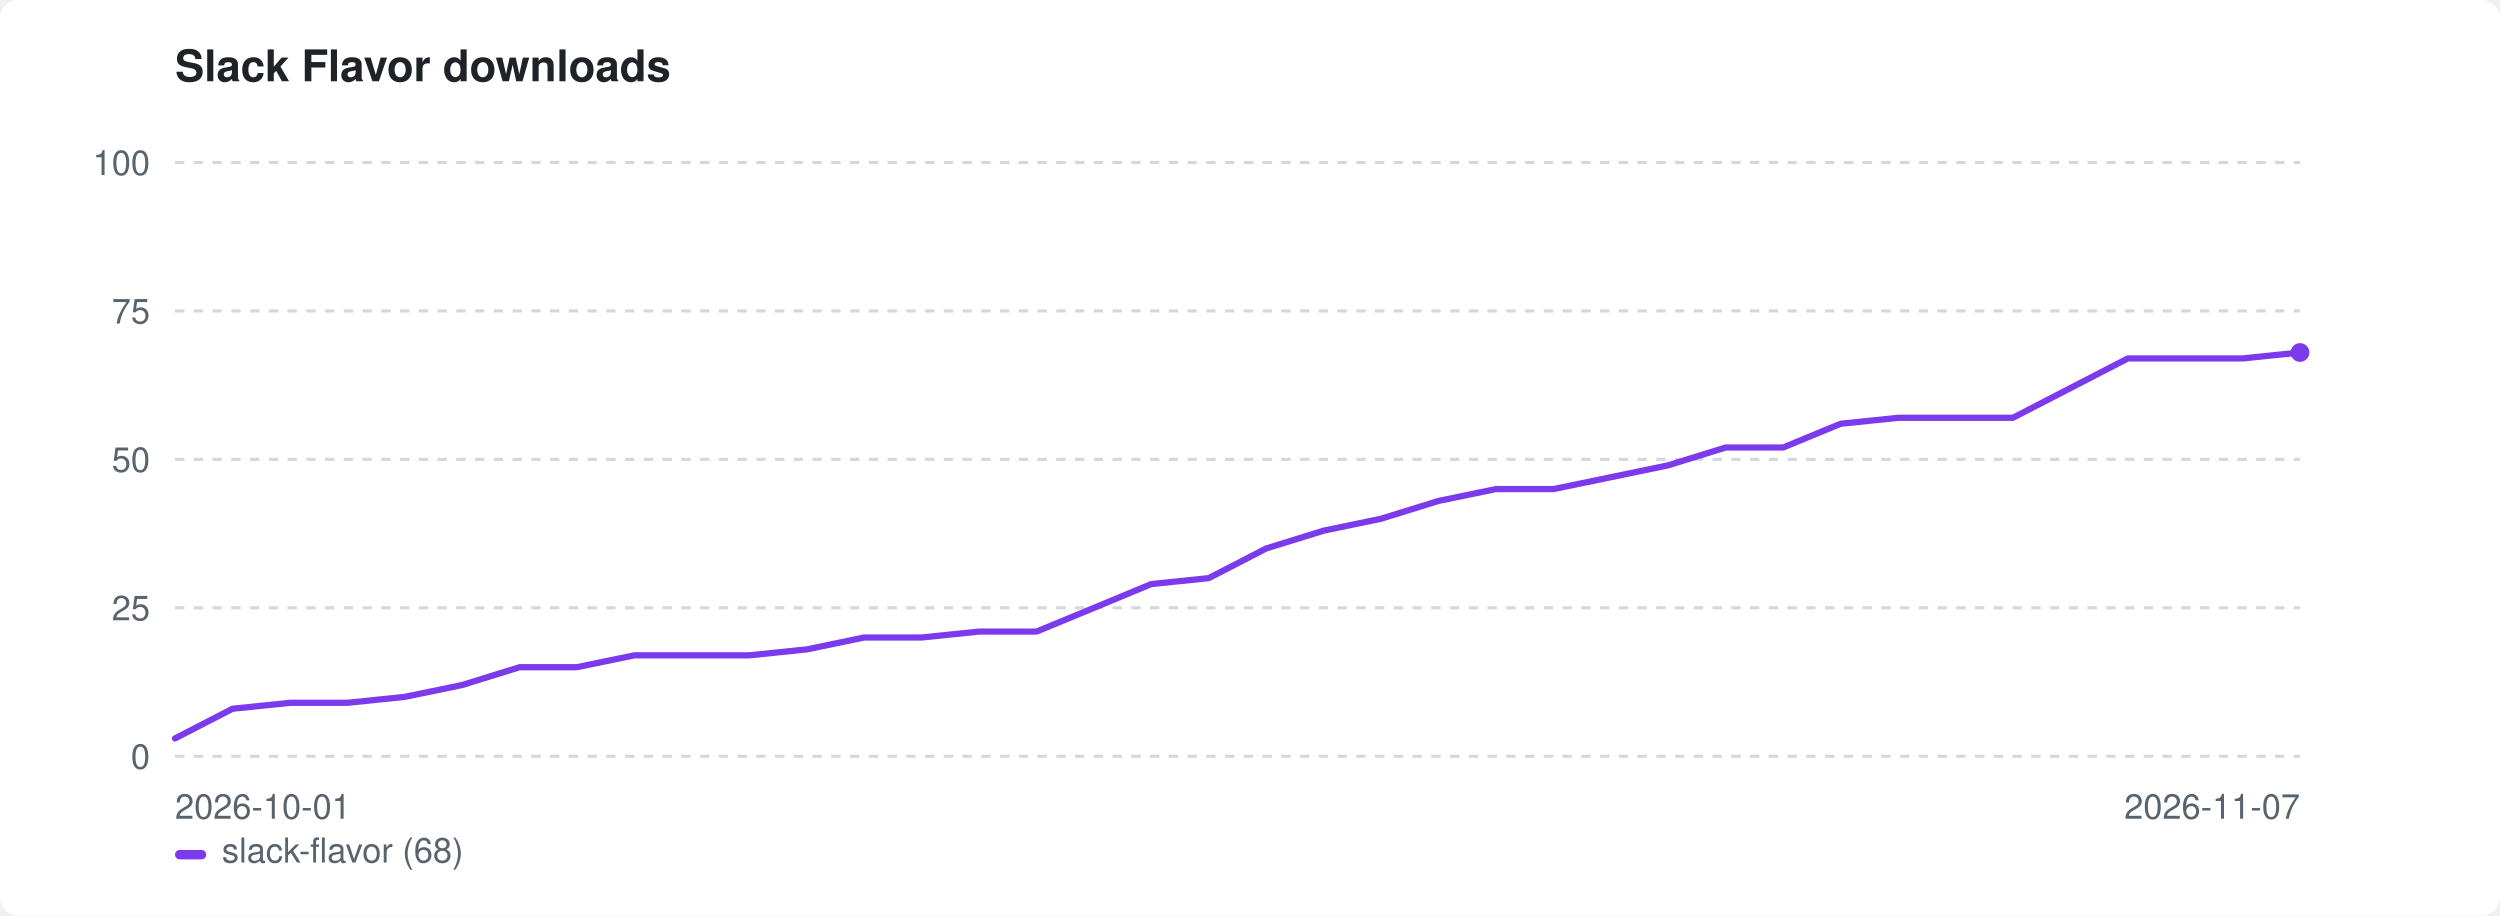
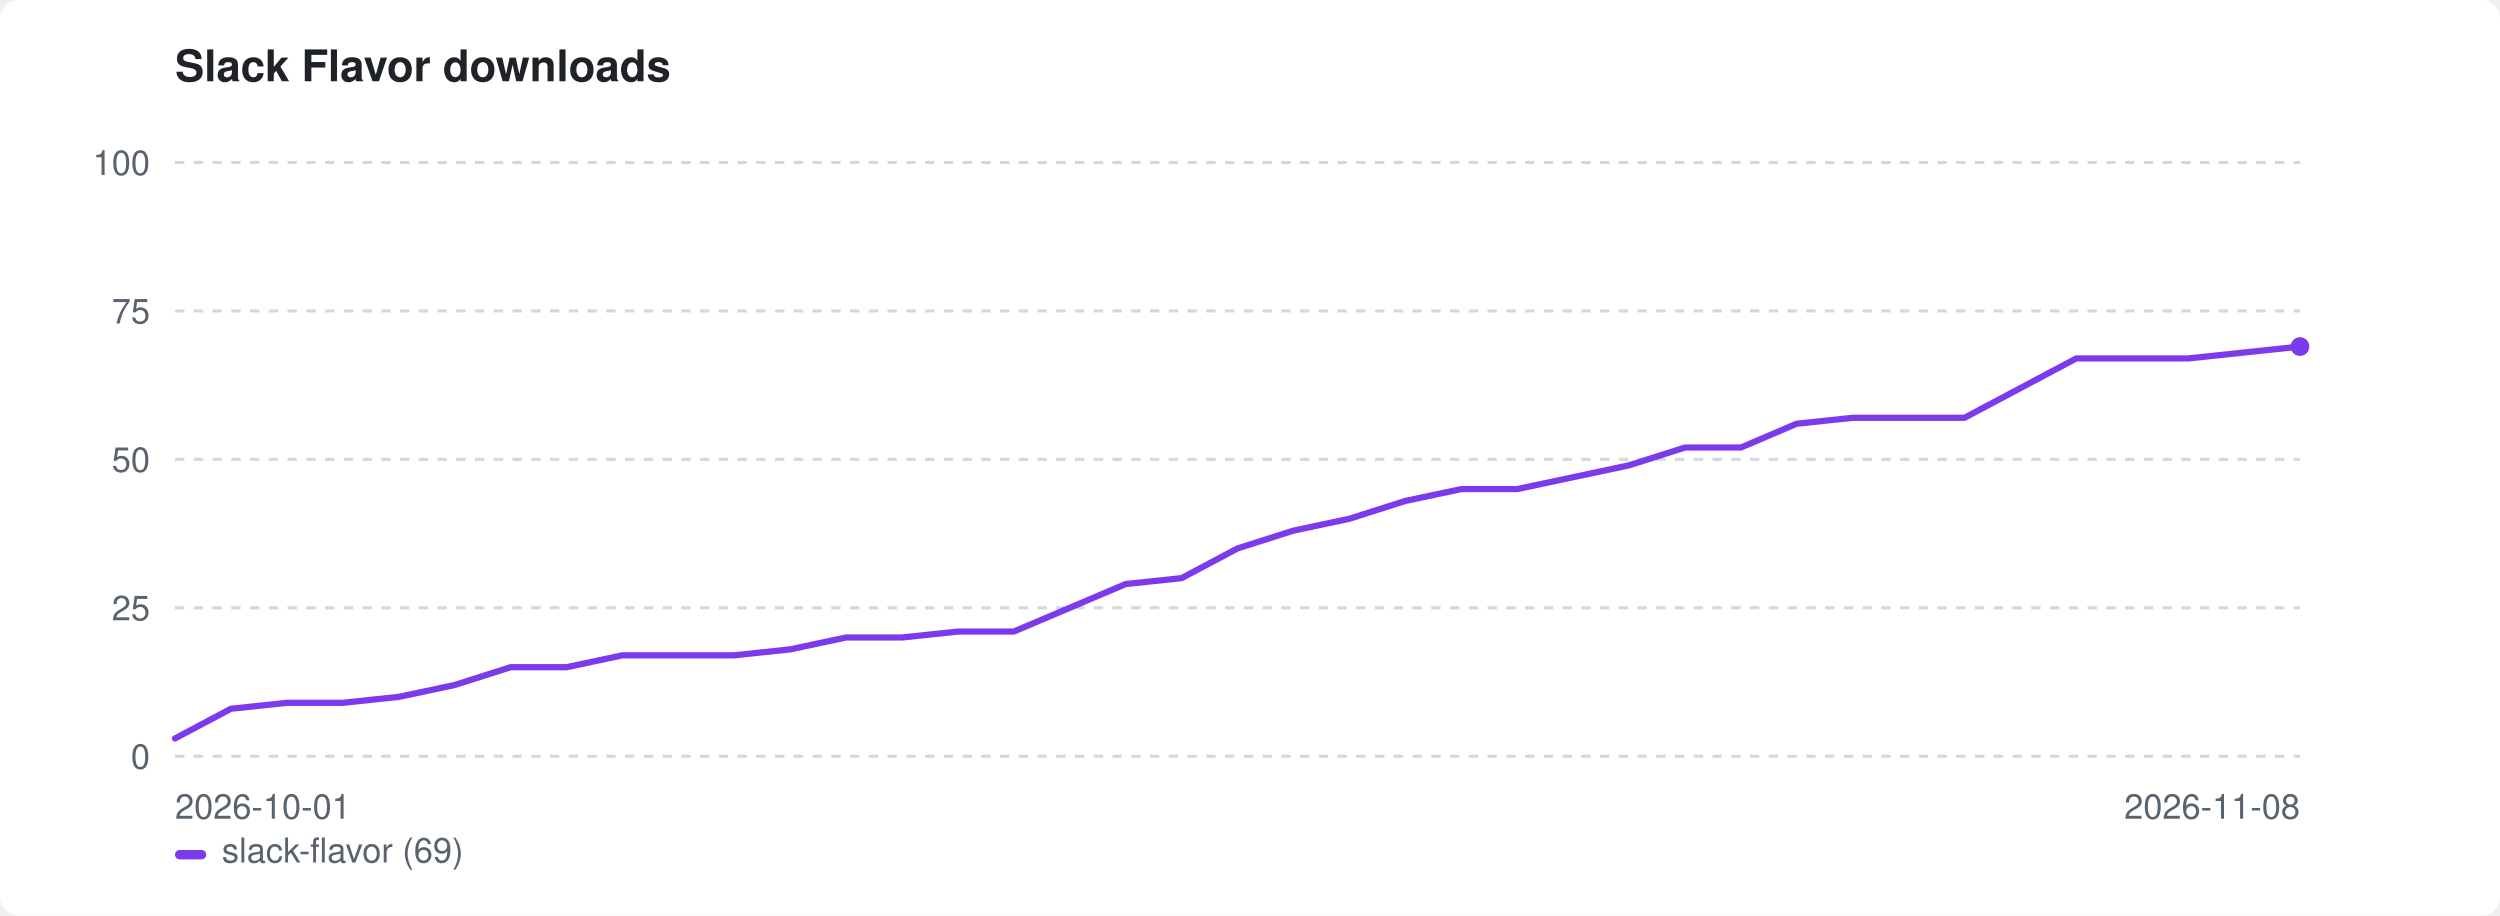
<svg xmlns="http://www.w3.org/2000/svg" width="800" height="293" viewBox="0 0 800 293" role="img" aria-label="Slack Flavor downloads">
  <style>:root{color-scheme:light dark}.bg{fill:#ffffff}.fg{fill:#1f2328}.mut{fill:#59636e}.grid{stroke:#d1d9e0}@media(prefers-color-scheme:dark){.bg{fill:#0d1117}.fg{fill:#e6edf3}.mut{fill:#9198a1}.grid{stroke:#30363d}}</style>
  <rect class="bg" width="800" height="293" rx="6" />
  <text class="fg" x="56" y="26" font-family="-apple-system,BlinkMacSystemFont,'Segoe UI',Helvetica,Arial,sans-serif" font-size="14" font-weight="600">Slack Flavor downloads</text>
  <line class="grid" x1="56" y1="242.0" x2="736" y2="242.0" stroke-width="1" stroke-dasharray="3 3" />
  <text class="mut" x="48" y="246.0" font-family="-apple-system,BlinkMacSystemFont,'Segoe UI',Helvetica,Arial,sans-serif" font-size="11" text-anchor="end">0</text>
  <line class="grid" x1="56" y1="194.5" x2="736" y2="194.5" stroke-width="1" stroke-dasharray="3 3" />
  <text class="mut" x="48" y="198.5" font-family="-apple-system,BlinkMacSystemFont,'Segoe UI',Helvetica,Arial,sans-serif" font-size="11" text-anchor="end">25</text>
  <line class="grid" x1="56" y1="147.0" x2="736" y2="147.0" stroke-width="1" stroke-dasharray="3 3" />
  <text class="mut" x="48" y="151.0" font-family="-apple-system,BlinkMacSystemFont,'Segoe UI',Helvetica,Arial,sans-serif" font-size="11" text-anchor="end">50</text>
  <line class="grid" x1="56" y1="99.5" x2="736" y2="99.5" stroke-width="1" stroke-dasharray="3 3" />
  <text class="mut" x="48" y="103.5" font-family="-apple-system,BlinkMacSystemFont,'Segoe UI',Helvetica,Arial,sans-serif" font-size="11" text-anchor="end">75</text>
  <line class="grid" x1="56" y1="52.0" x2="736" y2="52.0" stroke-width="1" stroke-dasharray="3 3" />
  <text class="mut" x="48" y="56.0" font-family="-apple-system,BlinkMacSystemFont,'Segoe UI',Helvetica,Arial,sans-serif" font-size="11" text-anchor="end">100</text>
  <text class="mut" x="56" y="262" font-family="-apple-system,BlinkMacSystemFont,'Segoe UI',Helvetica,Arial,sans-serif" font-size="11">2026-10-01</text>
-   <text class="mut" x="736" y="262" font-family="-apple-system,BlinkMacSystemFont,'Segoe UI',Helvetica,Arial,sans-serif" font-size="11" text-anchor="end">2026-11-07</text>
-   <path d="M56.0 236.3 L74.4 226.8 L92.8 224.9 L111.1 224.9 L129.5 223.0 L147.9 219.2 L166.3 213.5 L184.6 213.5 L203.0 209.7 L221.4 209.7 L239.8 209.7 L258.2 207.8 L276.5 204.0 L294.9 204.0 L313.3 202.1 L331.7 202.1 L350.1 194.5 L368.4 186.9 L386.8 185.0 L405.2 175.5 L423.6 169.8 L441.9 166.0 L460.3 160.3 L478.7 156.5 L497.1 156.5 L515.5 152.7 L533.8 148.9 L552.2 143.2 L570.6 143.2 L589.0 135.6 L607.4 133.7 L625.7 133.7 L644.1 133.7 L662.5 124.2 L680.9 114.7 L699.2 114.7 L717.6 114.7 L736.0 112.8" fill="none" stroke="#7c3aed" stroke-width="2" stroke-linejoin="round" stroke-linecap="round" />
-   <circle cx="736.0" cy="112.8" r="3" fill="#7c3aed" />
+   <text class="mut" x="736" y="262" font-family="-apple-system,BlinkMacSystemFont,'Segoe UI',Helvetica,Arial,sans-serif" font-size="11" text-anchor="end">2026-11-08</text>
+   <path d="M56.0 236.3 L73.9 226.8 L91.8 224.9 L109.7 224.9 L127.6 223.0 L145.5 219.2 L163.4 213.5 L181.3 213.5 L199.2 209.7 L217.1 209.7 L234.9 209.7 L252.8 207.8 L270.7 204.0 L288.6 204.0 L306.5 202.1 L324.4 202.1 L342.3 194.5 L360.2 186.9 L378.1 185.0 L396.0 175.5 L413.9 169.8 L431.8 166.0 L449.7 160.3 L467.6 156.5 L485.5 156.5 L503.4 152.7 L521.3 148.9 L539.2 143.2 L557.1 143.2 L574.9 135.6 L592.8 133.7 L610.7 133.7 L628.6 133.7 L646.5 124.2 L664.4 114.7 L682.3 114.7 L700.2 114.7 L718.1 112.8 L736.0 110.9" fill="none" stroke="#7c3aed" stroke-width="2" stroke-linejoin="round" stroke-linecap="round" />
+   <circle cx="736.0" cy="110.9" r="3" fill="#7c3aed" />
  <rect x="56" y="272" width="10" height="3" rx="1.5" fill="#7c3aed" />
-   <text class="mut" x="71" y="276" font-family="-apple-system,BlinkMacSystemFont,'Segoe UI',Helvetica,Arial,sans-serif" font-size="11">slack-flavor (68)</text>
+   <text class="mut" x="71" y="276" font-family="-apple-system,BlinkMacSystemFont,'Segoe UI',Helvetica,Arial,sans-serif" font-size="11">slack-flavor (69)</text>
</svg>
